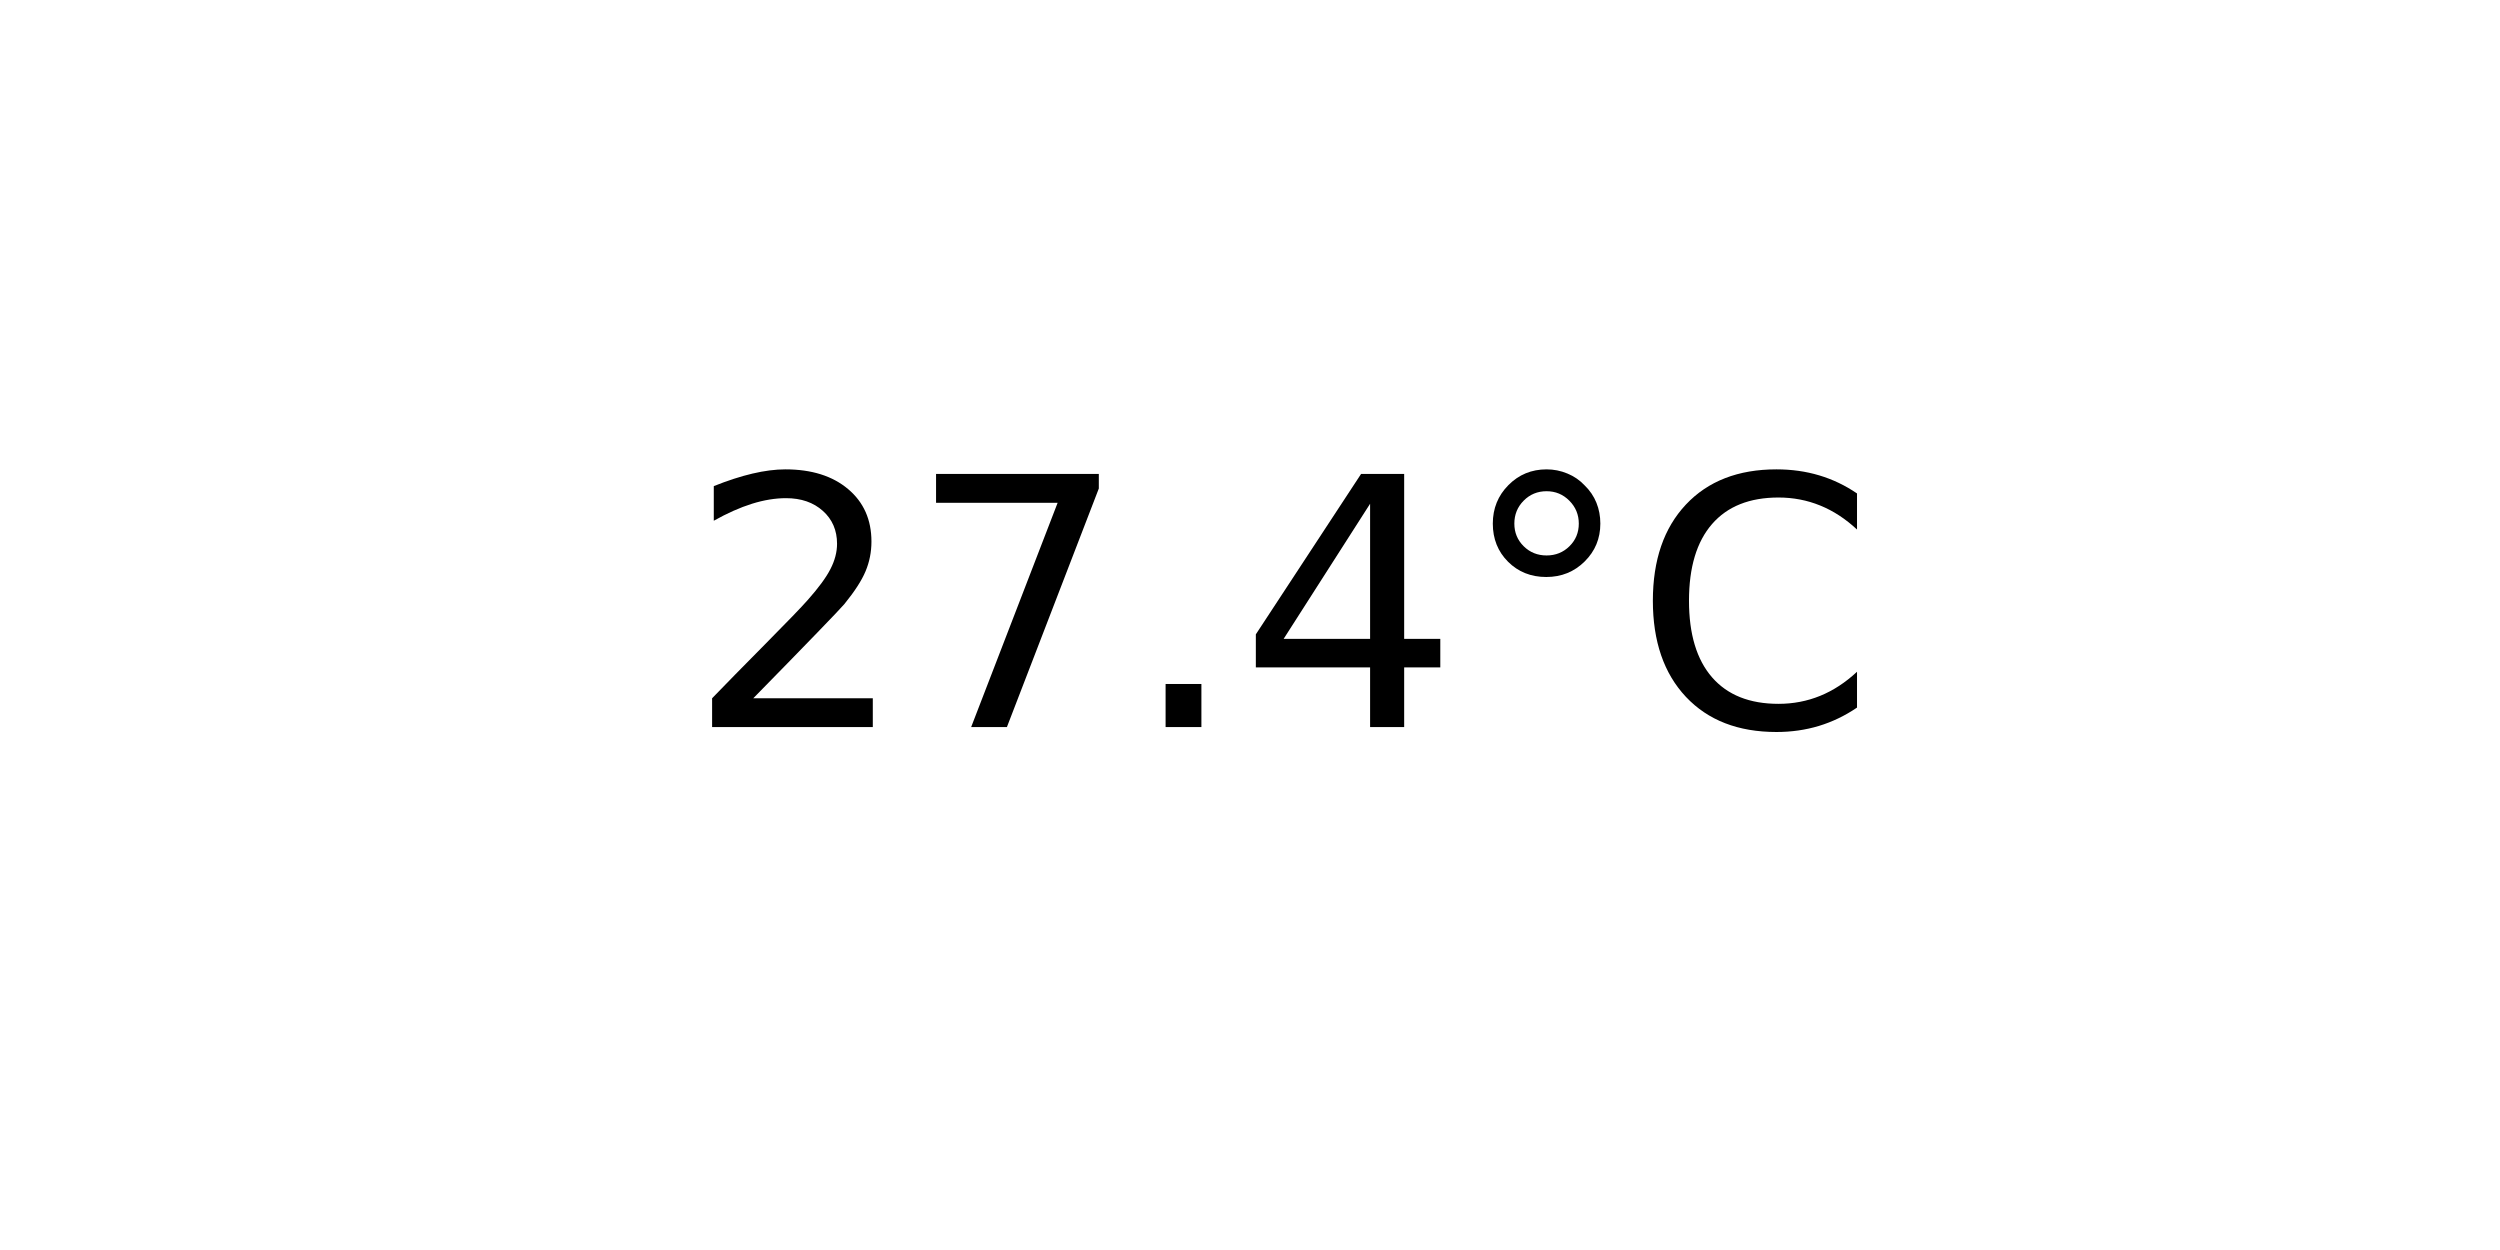
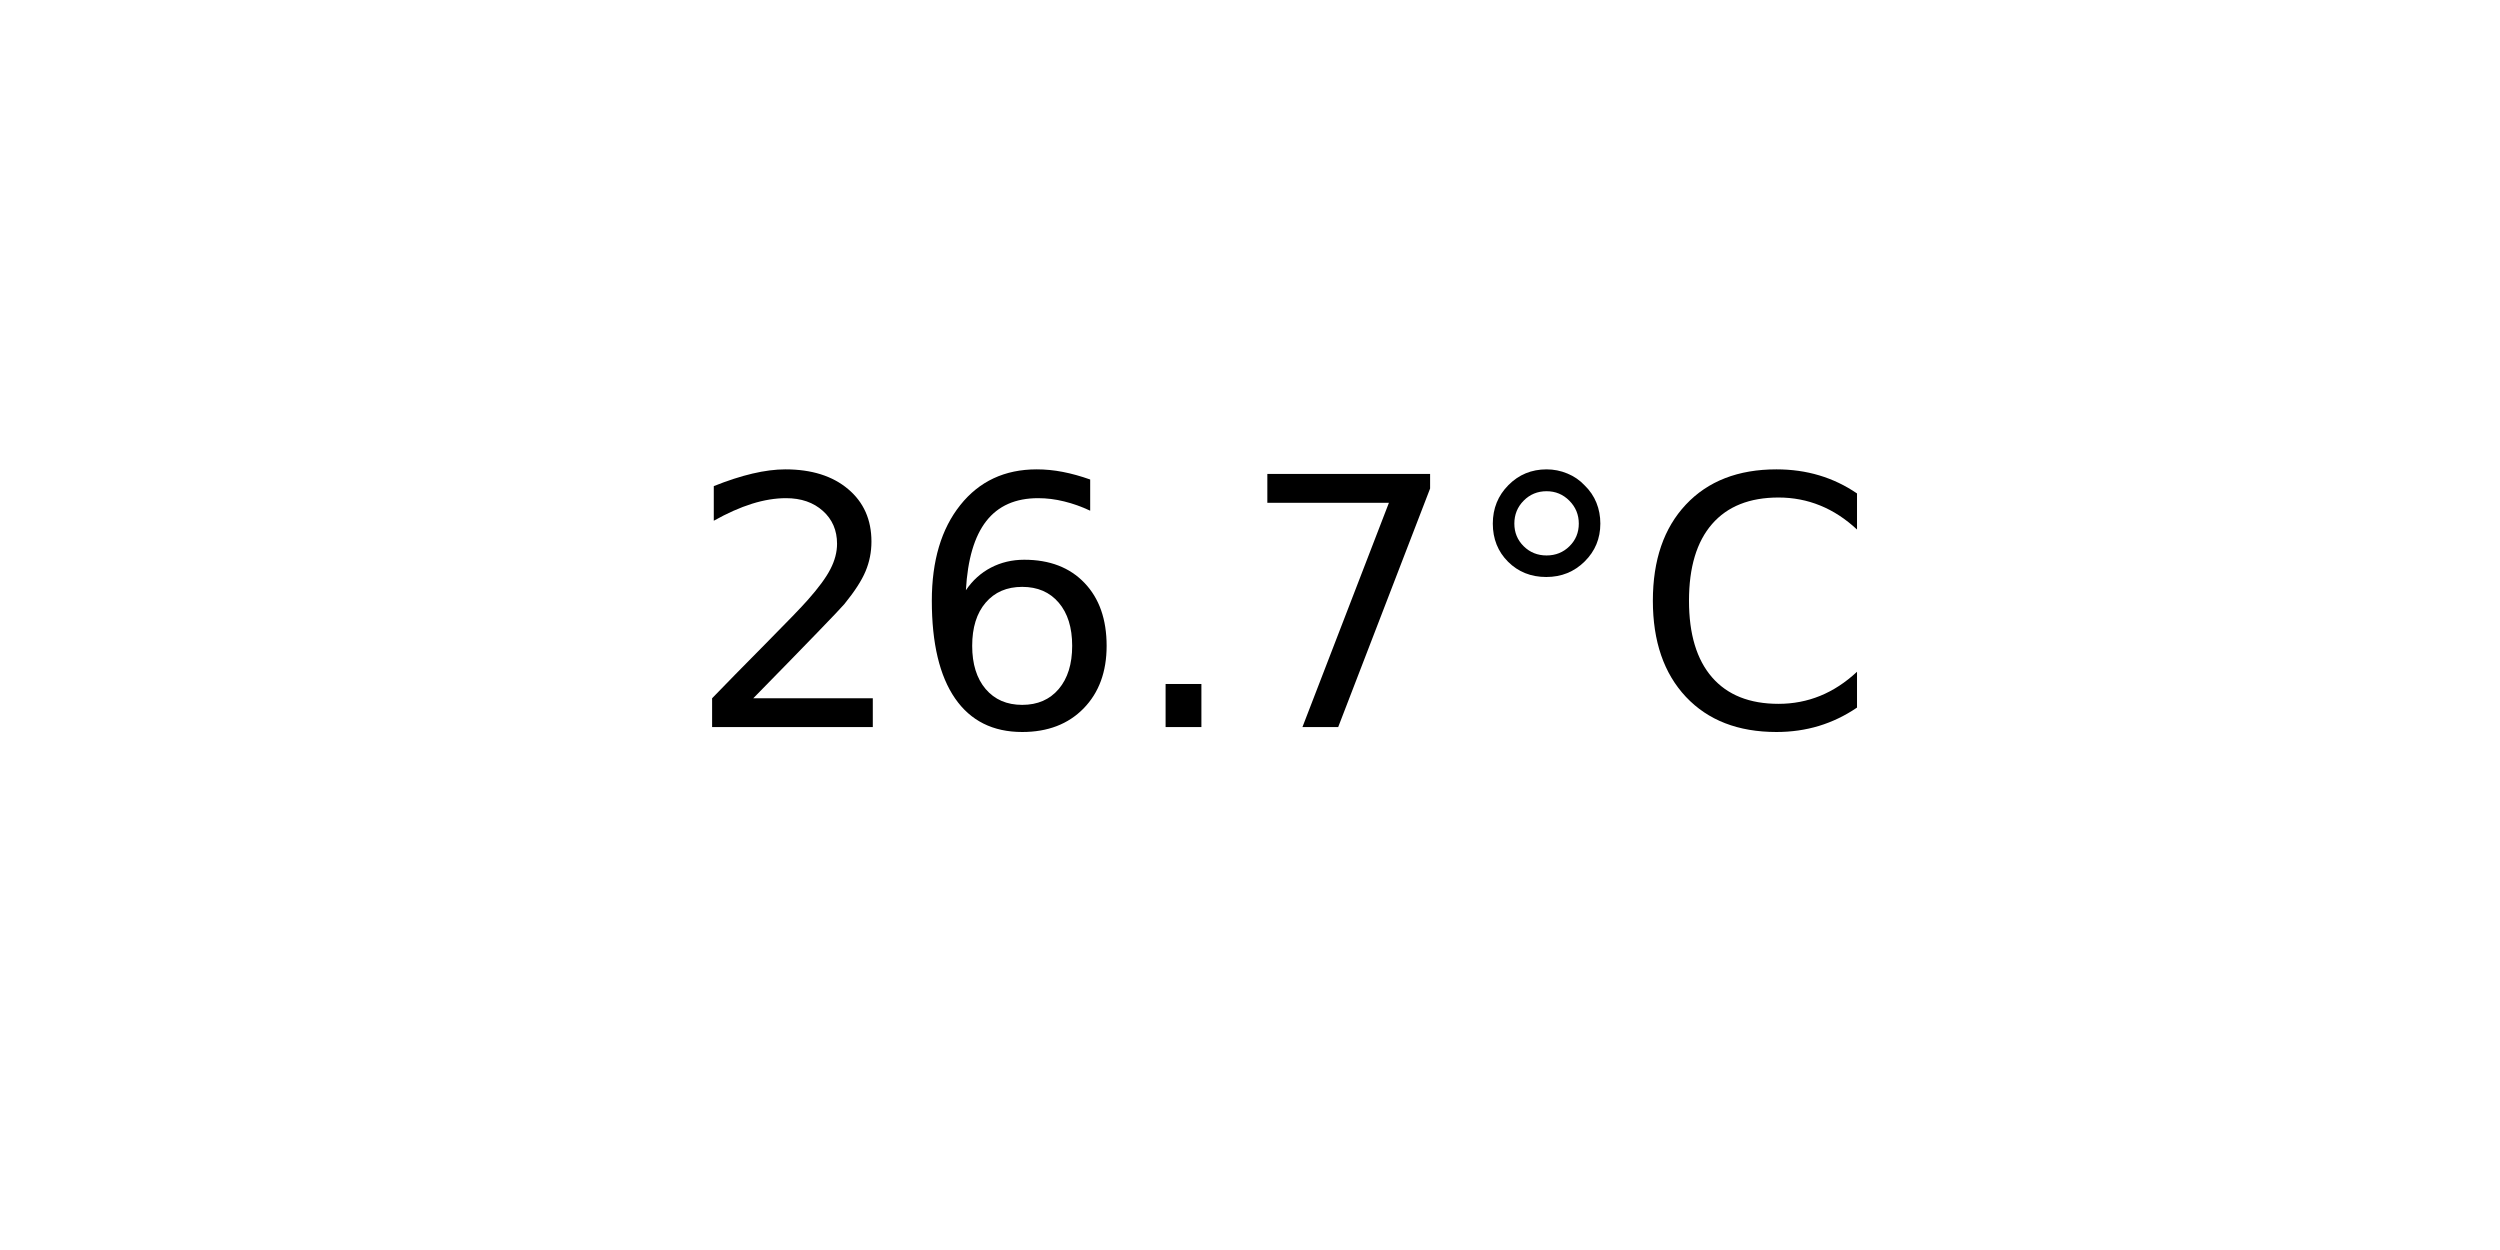
<svg xmlns="http://www.w3.org/2000/svg" xmlns:xlink="http://www.w3.org/1999/xlink" width="72pt" height="36pt" viewBox="0 0 72 36" version="1.1">
  <defs>
    <style type="text/css">*{stroke-linejoin: round; stroke-linecap: butt}</style>
  </defs>
  <g id="figure_1">
    <g id="axes_1">
      <g id="text_1">
        <g transform="translate(19.77578 20.93937) scale(0.1 -0.1)">
          <defs>
            <path id="DejaVuSans-32" d="M 1228 531  L 3431 531  L 3431 0  L 469 0  L 469 531  Q 828 903 1448 1529  Q 2069 2156 2228 2338  Q 2531 2678 2651 2914  Q 2772 3150 2772 3378  Q 2772 3750 2511 3984  Q 2250 4219 1831 4219  Q 1534 4219 1204 4116  Q 875 4013 500 3803  L 500 4441  Q 881 4594 1212 4672  Q 1544 4750 1819 4750  Q 2544 4750 2975 4387  Q 3406 4025 3406 3419  Q 3406 3131 3298 2873  Q 3191 2616 2906 2266  Q 2828 2175 2409 1742  Q 1991 1309 1228 531  z " transform="scale(0.015625)" />
+             <path id="DejaVuSans-36" d="M 2113 2584  Q 1688 2584 1439 2293  Q 1191 2003 1191 1497  Q 1191 994 1439 701  Q 1688 409 2113 409  Q 2538 409 2786 701  Q 3034 994 3034 1497  Q 3034 2003 2786 2293  Q 2538 2584 2113 2584  z M 3366 4563  L 3366 3988  Q 3128 4100 2886 4159  Q 2644 4219 2406 4219  Q 1781 4219 1451 3797  Q 1122 3375 1075 2522  Q 1259 2794 1537 2939  Q 1816 3084 2150 3084  Q 2853 3084 3261 2657  Q 3669 2231 3669 1497  Q 3669 778 3244 343  Q 2819 -91 2113 -91  Q 1303 -91 875 529  Q 447 1150 447 2328  Q 447 3434 972 4092  Q 1497 4750 2381 4750  Q 2619 4750 2861 4703  Q 3103 4656 3366 4563  z " transform="scale(0.015625)" />
+             <path id="DejaVuSans-2e" d="M 684 794  L 1344 794  L 1344 0  L 684 0  L 684 794  z " transform="scale(0.015625)" />
            <path id="DejaVuSans-37" d="M 525 4666  L 3525 4666  L 3525 4397  L 1831 0  L 1172 0  L 2766 4134  L 525 4134  L 525 4666  z " transform="scale(0.015625)" />
-             <path id="DejaVuSans-2e" d="M 684 794  L 1344 794  L 1344 0  L 684 0  L 684 794  z " transform="scale(0.015625)" />
-             <path id="DejaVuSans-34" d="M 2419 4116  L 825 1625  L 2419 1625  L 2419 4116  z M 2253 4666  L 3047 4666  L 3047 1625  L 3713 1625  L 3713 1100  L 3047 1100  L 3047 0  L 2419 0  L 2419 1100  L 313 1100  L 313 1709  L 2253 4666  z " transform="scale(0.015625)" />
            <path id="DejaVuSans-b0" d="M 1600 4347  Q 1350 4347 1178 4173  Q 1006 4000 1006 3750  Q 1006 3503 1178 3333  Q 1350 3163 1600 3163  Q 1850 3163 2022 3333  Q 2194 3503 2194 3750  Q 2194 3997 2020 4172  Q 1847 4347 1600 4347  z M 1600 4750  Q 1800 4750 1984 4673  Q 2169 4597 2303 4453  Q 2447 4313 2519 4134  Q 2591 3956 2591 3750  Q 2591 3338 2302 3052  Q 2013 2766 1594 2766  Q 1172 2766 890 3047  Q 609 3328 609 3750  Q 609 4169 896 4459  Q 1184 4750 1600 4750  z " transform="scale(0.015625)" />
            <path id="DejaVuSans-43" d="M 4122 4306  L 4122 3641  Q 3803 3938 3442 4084  Q 3081 4231 2675 4231  Q 1875 4231 1450 3742  Q 1025 3253 1025 2328  Q 1025 1406 1450 917  Q 1875 428 2675 428  Q 3081 428 3442 575  Q 3803 722 4122 1019  L 4122 359  Q 3791 134 3420 21  Q 3050 -91 2638 -91  Q 1578 -91 968 557  Q 359 1206 359 2328  Q 359 3453 968 4101  Q 1578 4750 2638 4750  Q 3056 4750 3426 4639  Q 3797 4528 4122 4306  z " transform="scale(0.015625)" />
          </defs>
          <use xlink:href="#DejaVuSans-32" />
-           <use xlink:href="#DejaVuSans-37" x="63.623" />
+           <use xlink:href="#DejaVuSans-36" x="63.623" />
          <use xlink:href="#DejaVuSans-2e" x="127.246" />
-           <use xlink:href="#DejaVuSans-34" x="159.033" />
+           <use xlink:href="#DejaVuSans-37" x="159.033" />
          <use xlink:href="#DejaVuSans-b0" x="222.656" />
          <use xlink:href="#DejaVuSans-43" x="272.656" />
        </g>
      </g>
    </g>
  </g>
</svg>
